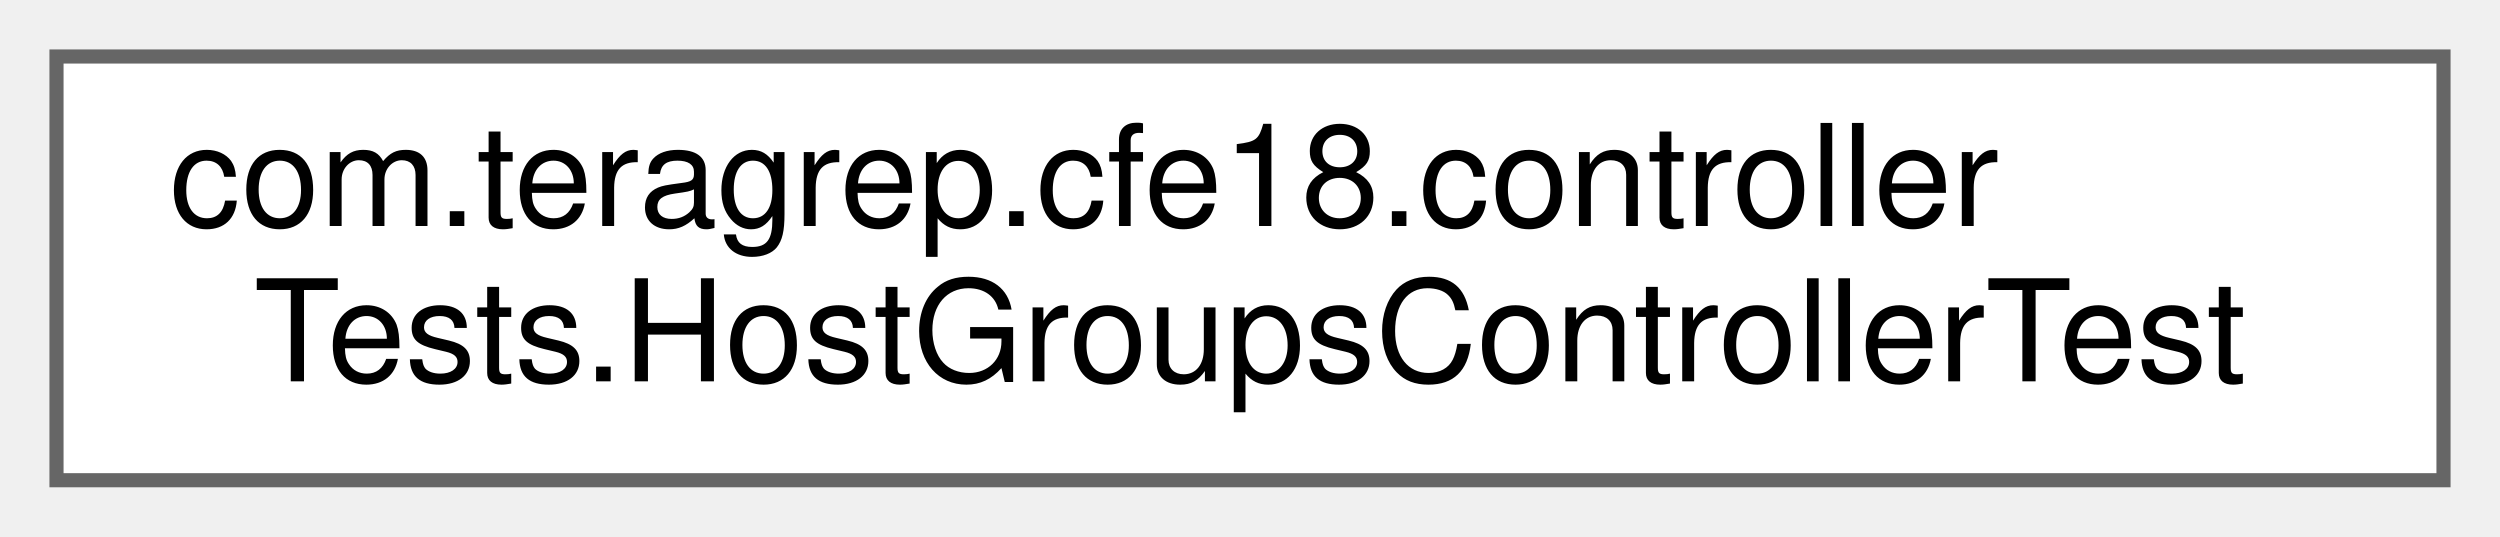
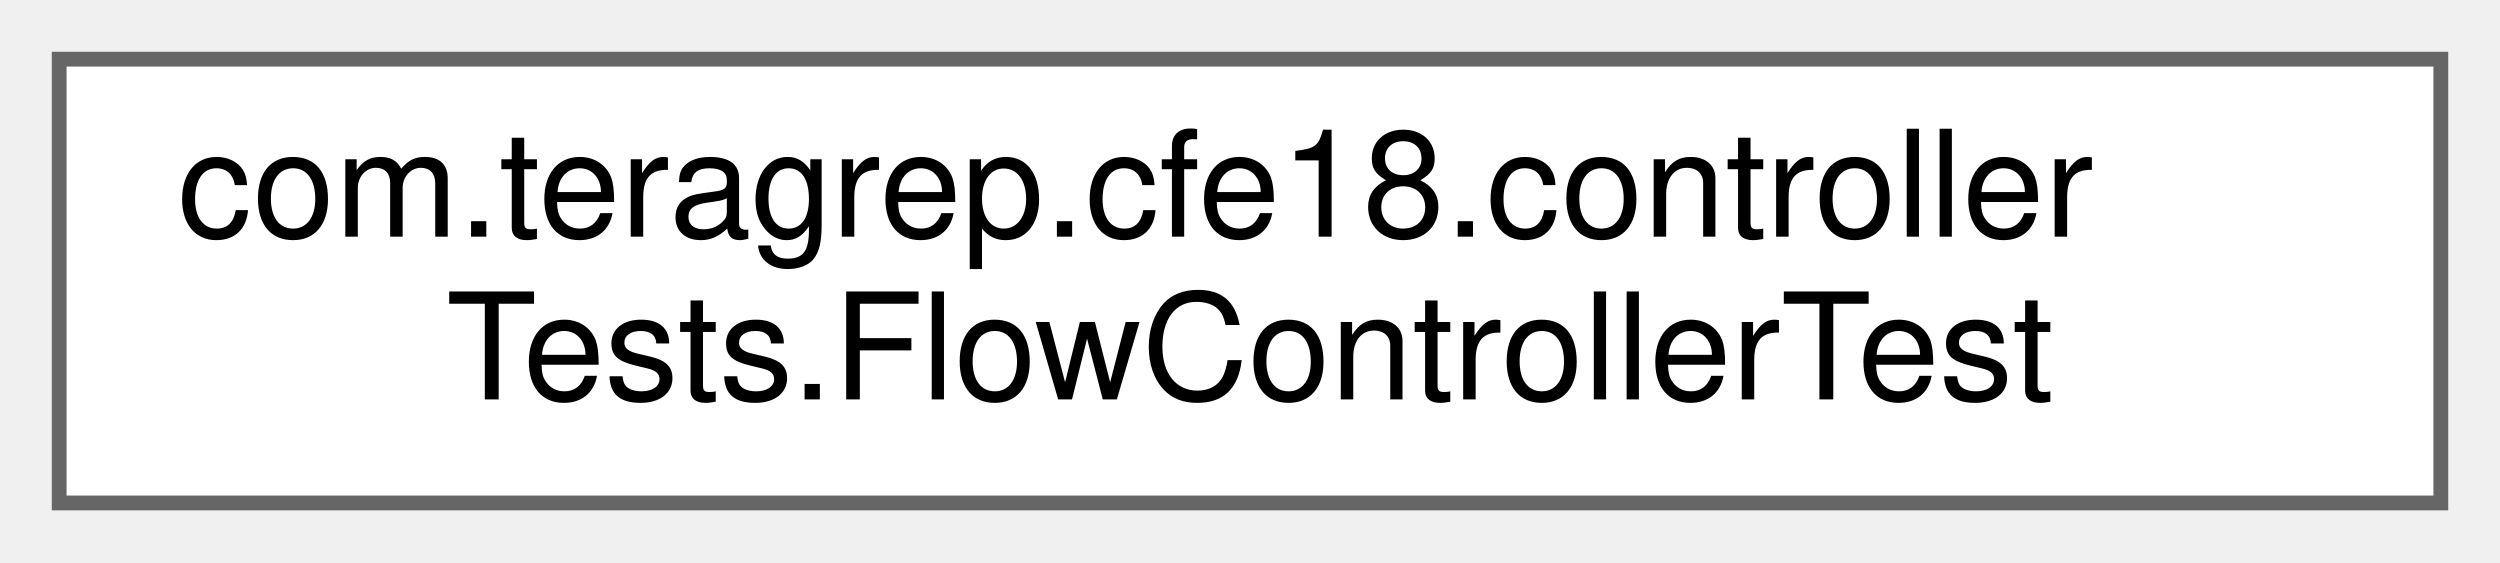
- <svg xmlns="http://www.w3.org/2000/svg" xmlns:xlink="http://www.w3.org/1999/xlink" width="177pt" height="38pt" viewBox="0.00 0.00 177.00 38.00">
+ <svg xmlns="http://www.w3.org/2000/svg" xmlns:xlink="http://www.w3.org/1999/xlink" width="169pt" height="38pt" viewBox="0.00 0.00 169.00 38.00">
  <g id="graph0" class="graph" transform="scale(1 1) rotate(0) translate(4 34)">
    <g id="Node000000" class="node">
      <g id="a_Node000000">
-         <a xlink:href="classcom_1_1teragrep_1_1cfe18_1_1controllerTests_1_1HostGroupsControllerTest.html" target="_top" xlink:title=" ">
-           <polygon fill="white" stroke="#666666" points="169,-30 0,-30 0,0 169,0 169,-30" />
+         <a xlink:href="classcom_1_1teragrep_1_1cfe18_1_1controllerTests_1_1FlowControllerTest.html" target="_top" xlink:title=" ">
+           <polygon fill="white" stroke="#666666" points="161,-30 0,-30 0,0 161,0 161,-30" />
          <text text-anchor="start" x="8" y="-18" font-family="Helvetica,sans-Serif" font-size="10.00">com.teragrep.cfe18.controller</text>
-           <text text-anchor="middle" x="84.5" y="-7" font-family="Helvetica,sans-Serif" font-size="10.00">Tests.HostGroupsControllerTest</text>
+           <text text-anchor="middle" x="80.5" y="-7" font-family="Helvetica,sans-Serif" font-size="10.00">Tests.FlowControllerTest</text>
        </a>
      </g>
    </g>
  </g>
</svg>
